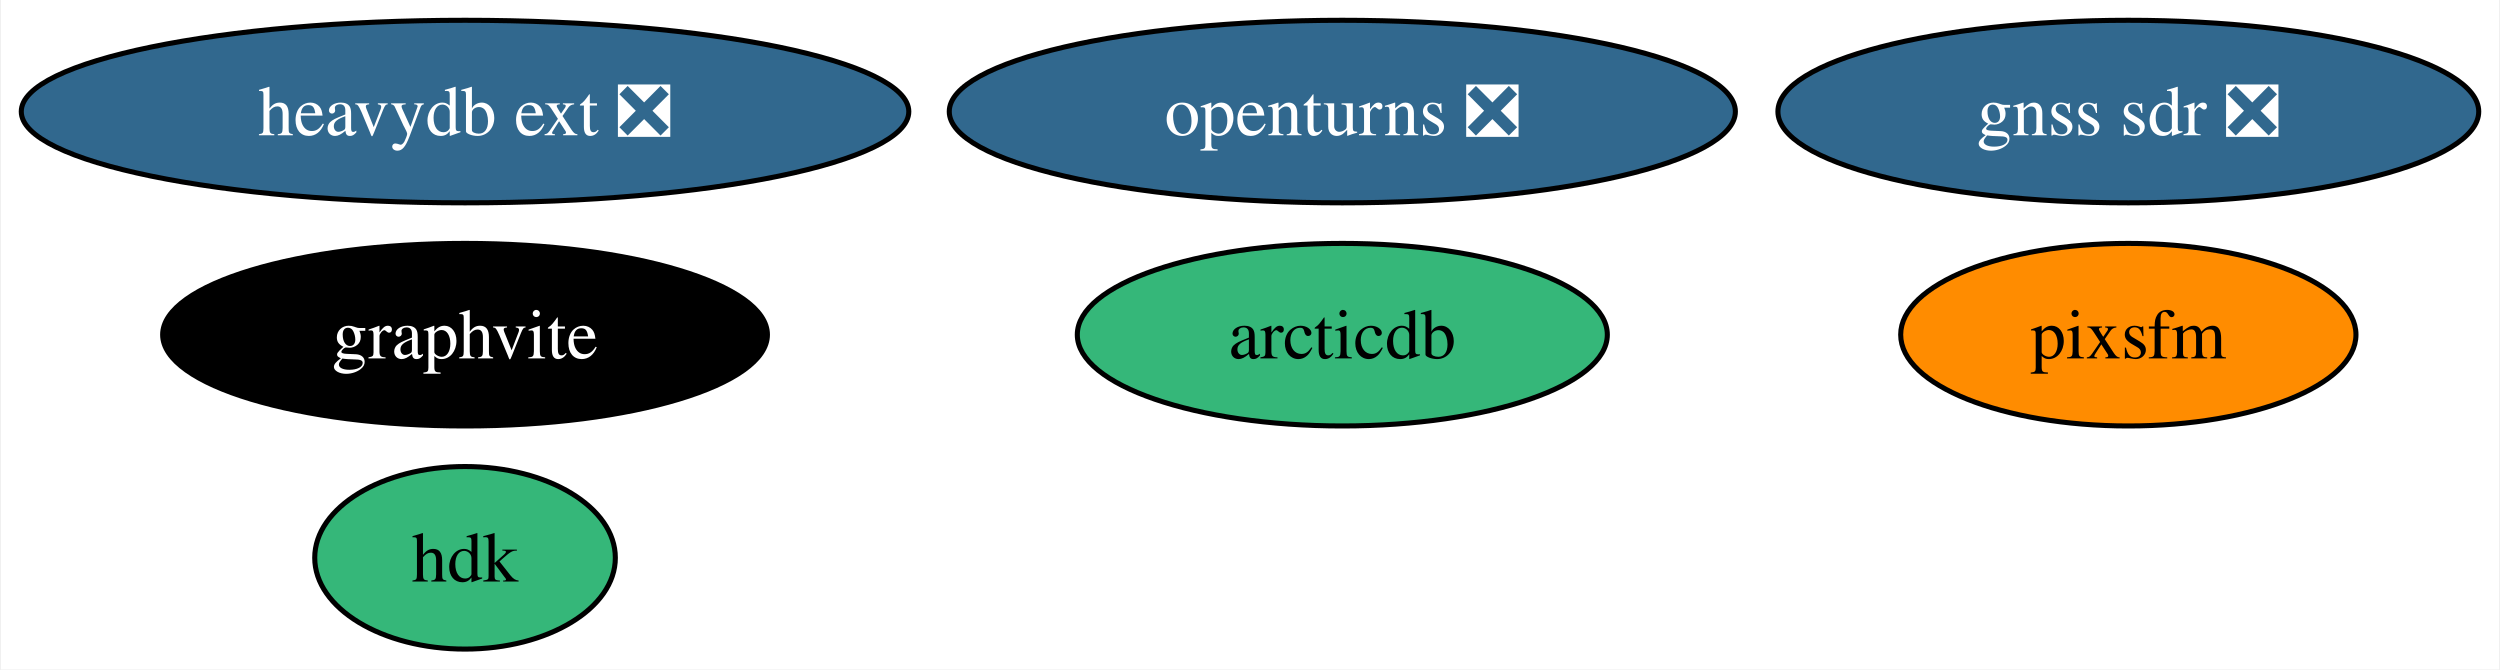
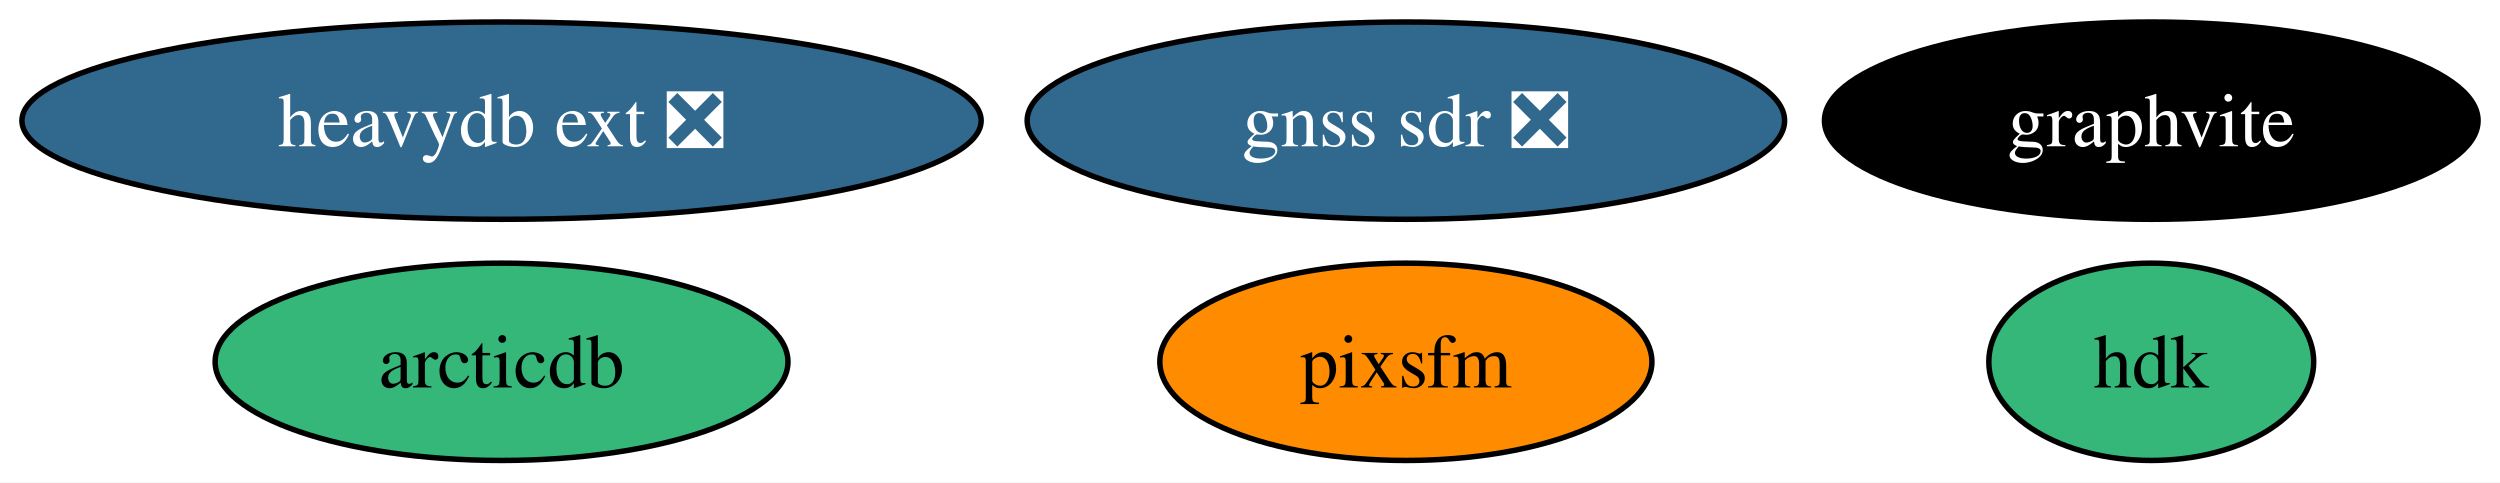
- <svg xmlns="http://www.w3.org/2000/svg" xmlns:xlink="http://www.w3.org/1999/xlink" width="493pt" height="132pt" viewBox="0.00 0.00 492.61 132.00">
-   <g id="graph0" class="graph" transform="scale(1 1) rotate(0) translate(4 128)">
-     <polygon fill="white" stroke="none" points="-4,4 -4,-128 488.61,-128 488.61,4 -4,4" />
+ <svg xmlns="http://www.w3.org/2000/svg" xmlns:xlink="http://www.w3.org/1999/xlink" width="456pt" height="88pt" viewBox="0.00 0.00 456.14 88.00">
+   <g id="graph0" class="graph" transform="scale(1 1) rotate(0) translate(4 84)">
+     <polygon fill="white" stroke="none" points="-4,4 -4,-84 452.14,-84 452.14,4 -4,4" />
    <g id="node1" class="node">
      <g id="a_node1">
-         <a xlink:href="https://github.com/conda-forge/openturns-feedstock/pull/205" xlink:title="openturns ❎">
-           <ellipse fill="#31688e" stroke="black" cx="260.51" cy="-106" rx="77.51" ry="18" />
-           <text text-anchor="middle" x="260.51" y="-101.33" font-family="Times,serif" font-size="14.00" fill="white">openturns ❎</text>
+         <a xlink:href="https://github.com/conda-forge/graphvite-feedstock" xlink:title="graphvite">
+           <ellipse fill="#000000" stroke="black" cx="388.51" cy="-62" rx="59.63" ry="18" />
+           <text text-anchor="middle" x="388.51" y="-57.33" font-family="Times,serif" font-size="14.00" fill="white">graphvite</text>
        </a>
      </g>
    </g>
    <g id="node2" class="node">
      <g id="a_node2">
-         <a xlink:href="https://github.com/conda-forge/graphvite-feedstock" xlink:title="graphvite">
-           <ellipse fill="#000000" stroke="black" cx="87.51" cy="-62" rx="59.63" ry="18" />
-           <text text-anchor="middle" x="87.51" y="-57.33" font-family="Times,serif" font-size="14.00" fill="white">graphvite</text>
+         <a xlink:href="https://github.com/conda-forge/heavydb-ext-feedstock/pull/68" xlink:title="heavydb ext ❎">
+           <ellipse fill="#31688e" stroke="black" cx="87.51" cy="-62" rx="87.51" ry="18" />
+           <text text-anchor="middle" x="87.51" y="-57.33" font-family="Times,serif" font-size="14.00" fill="white">heavydb ext ❎</text>
        </a>
      </g>
    </g>
    <g id="node3" class="node">
      <g id="a_node3">
-         <a xlink:href="https://github.com/conda-forge/heavydb-ext-feedstock/pull/68" xlink:title="heavydb ext ❎">
-           <ellipse fill="#31688e" stroke="black" cx="87.51" cy="-106" rx="87.51" ry="18" />
-           <text text-anchor="middle" x="87.51" y="-101.33" font-family="Times,serif" font-size="14.00" fill="white">heavydb ext ❎</text>
+         <a xlink:href="https://github.com/conda-forge/hdk-feedstock" xlink:title="hdk">
+           <ellipse fill="#35b779" stroke="black" cx="388.51" cy="-18" rx="29.64" ry="18" />
+           <text text-anchor="middle" x="388.51" y="-13.32" font-family="Times,serif" font-size="14.00">hdk</text>
        </a>
      </g>
    </g>
    <g id="node4" class="node">
      <g id="a_node4">
-         <a xlink:href="https://github.com/conda-forge/hdk-feedstock" xlink:title="hdk">
-           <ellipse fill="#35b779" stroke="black" cx="87.51" cy="-18" rx="29.64" ry="18" />
-           <text text-anchor="middle" x="87.51" y="-13.32" font-family="Times,serif" font-size="14.00">hdk</text>
+         <a xlink:href="https://github.com/conda-forge/arcticdb-feedstock" xlink:title="arcticdb">
+           <ellipse fill="#35b779" stroke="black" cx="87.51" cy="-18" rx="52.26" ry="18" />
+           <text text-anchor="middle" x="87.51" y="-13.32" font-family="Times,serif" font-size="14.00">arcticdb</text>
        </a>
      </g>
    </g>
    <g id="node5" class="node">
      <g id="a_node5">
-         <a xlink:href="https://github.com/conda-forge/arcticdb-feedstock" xlink:title="arcticdb">
-           <ellipse fill="#35b779" stroke="black" cx="260.51" cy="-62" rx="52.26" ry="18" />
-           <text text-anchor="middle" x="260.51" y="-57.33" font-family="Times,serif" font-size="14.00">arcticdb</text>
+         <a xlink:href="https://github.com/conda-forge/pixsfm-feedstock" xlink:title="pixsfm">
+           <ellipse fill="#ff8c00" stroke="black" cx="252.51" cy="-18" rx="44.89" ry="18" />
+           <text text-anchor="middle" x="252.51" y="-13.32" font-family="Times,serif" font-size="14.00">pixsfm</text>
        </a>
      </g>
    </g>
    <g id="node6" class="node">
      <g id="a_node6">
-         <a xlink:href="https://github.com/conda-forge/pixsfm-feedstock" xlink:title="pixsfm">
-           <ellipse fill="#ff8c00" stroke="black" cx="415.51" cy="-62" rx="44.89" ry="18" />
-           <text text-anchor="middle" x="415.51" y="-57.33" font-family="Times,serif" font-size="14.00">pixsfm</text>
-         </a>
-       </g>
-     </g>
-     <g id="node7" class="node">
-       <g id="a_node7">
        <a xlink:href="https://github.com/conda-forge/gnss-sdr-feedstock/pull/18" xlink:title="gnss sdr ❎">
-           <ellipse fill="#31688e" stroke="black" cx="415.51" cy="-106" rx="69.1" ry="18" />
-           <text text-anchor="middle" x="415.51" y="-101.33" font-family="Times,serif" font-size="14.00" fill="white">gnss sdr ❎</text>
+           <ellipse fill="#31688e" stroke="black" cx="252.51" cy="-62" rx="69.1" ry="18" />
+           <text text-anchor="middle" x="252.51" y="-57.33" font-family="Times,serif" font-size="14.00" fill="white">gnss sdr ❎</text>
        </a>
      </g>
    </g>
  </g>
</svg>
